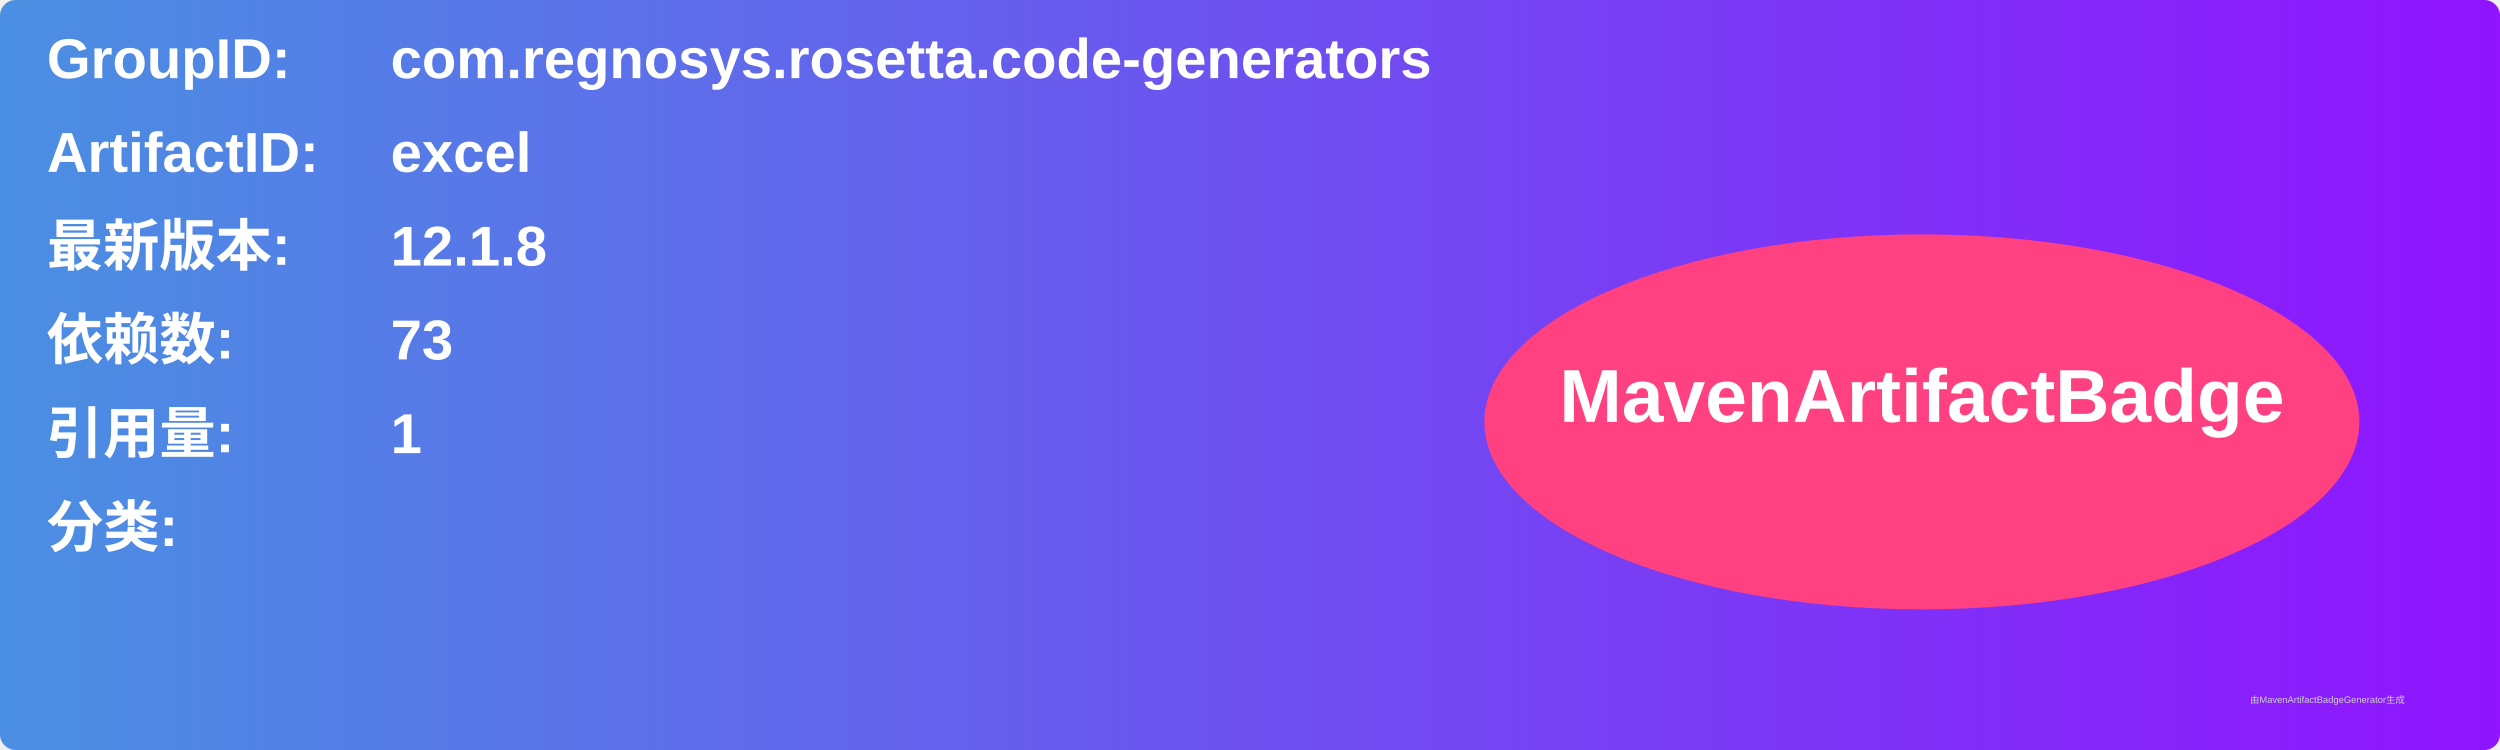
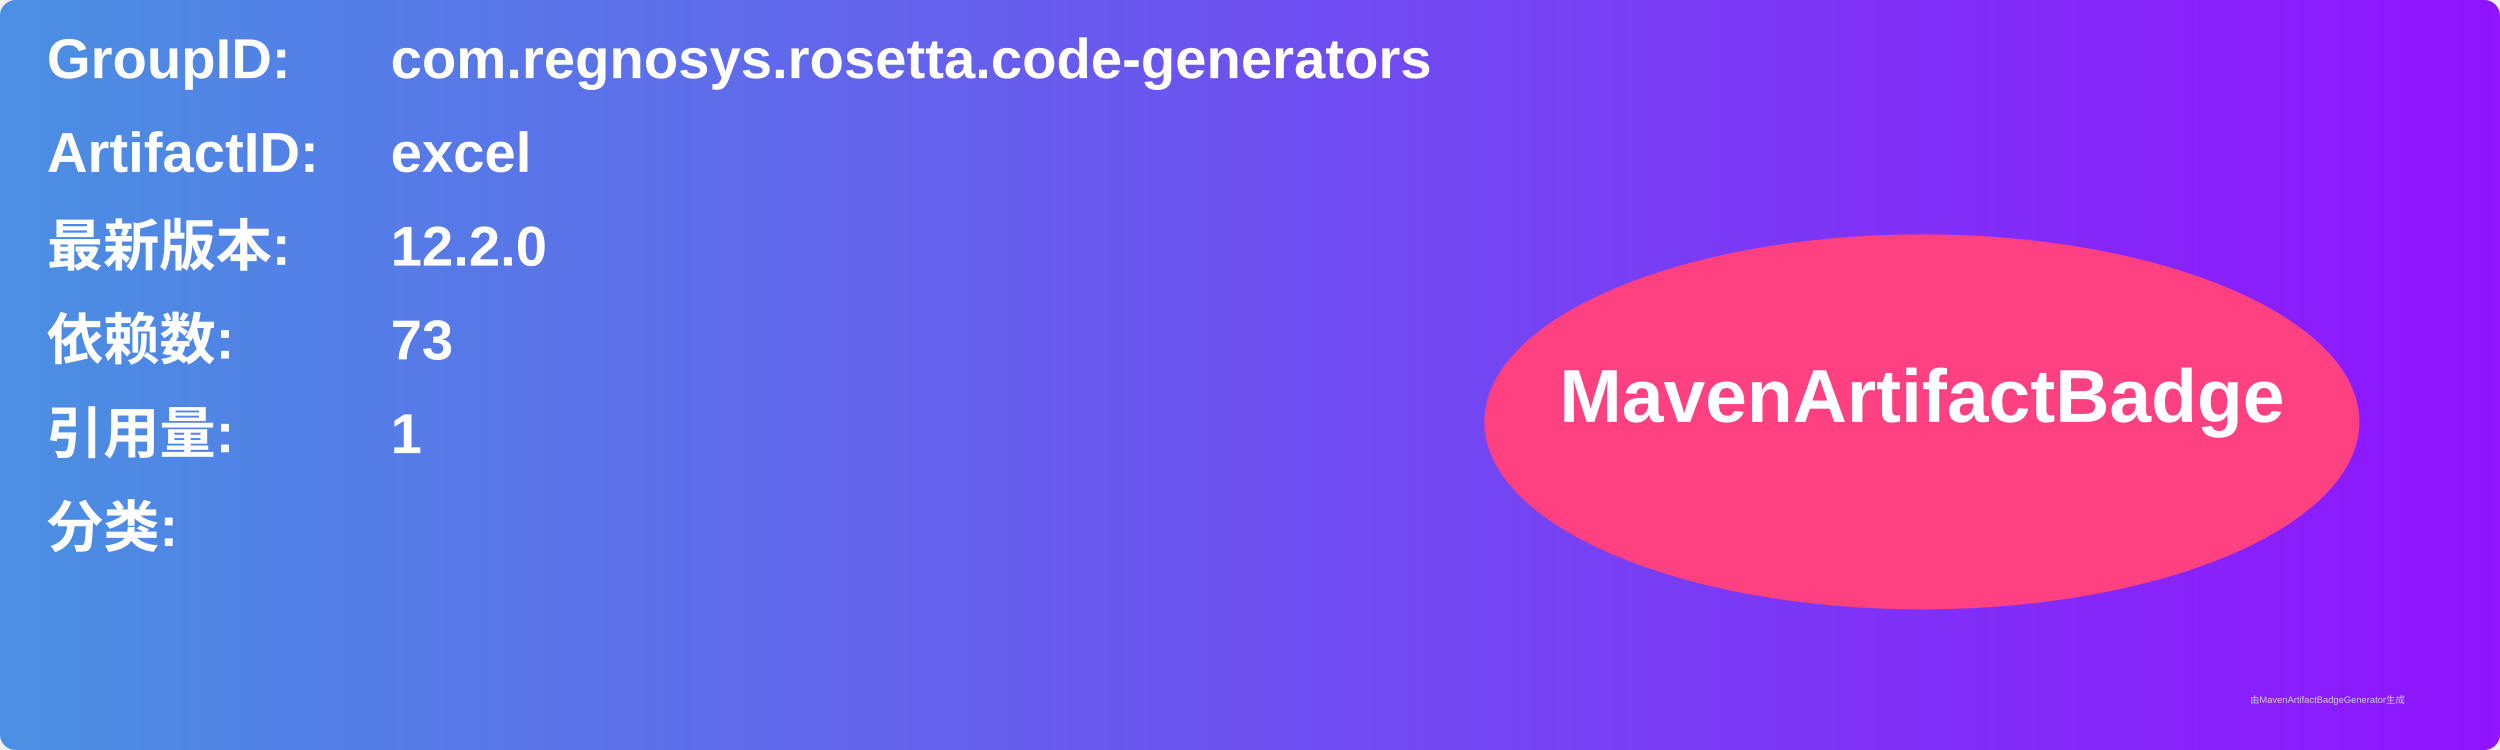
<svg xmlns="http://www.w3.org/2000/svg" width="800" height="240" viewBox="0 0 800 240">
  <linearGradient id="grad" x1="0%" y1="0%" x2="100%" y2="0%">
    <stop offset="0%" stop-color="#4a90e2" />
    <stop offset="100%" stop-color="#9013fe" />
  </linearGradient>
  <rect width="100%" height="100%" rx="5" ry="5" fill="url(#grad)" />
  <g transform="translate(15, 15)">
    <text x="0" y="10" font-family="Arial" font-size="18" fill="white" font-weight="bold" width="260">GroupID:</text>
    <text x="110" y="10" font-family="Arial" font-size="18" fill="white" font-weight="bold" width="460">com.regnosys.rosetta.code-generators</text>
    <text x="0" y="40" font-family="Arial" font-size="18" fill="white" font-weight="bold" width="260">ArtifactID:</text>
    <text x="110" y="40" font-family="Arial" font-size="18" fill="white" font-weight="bold" width="460">excel</text>
    <text x="0" y="70" font-family="Arial" font-size="18" fill="white" font-weight="bold">最新版本:</text>
    <text x="110" y="70" font-family="Arial" font-size="18" fill="white" font-weight="bold">
-       <tspan font-weight="bold">12.1.8</tspan>
+       <tspan font-weight="bold">12.2.0</tspan>
    </text>
    <text x="0" y="100" font-family="Arial" font-size="18" fill="white" font-weight="bold">依赖数: </text>
    <text x="110" y="100" font-family="Arial" font-size="18" fill="white">
      <tspan font-weight="bold">73</tspan>
    </text>
    <text x="0" y="130" font-family="Arial" font-size="18" fill="white" font-weight="bold">引用量: </text>
    <text x="110" y="130" font-family="Arial" font-size="18" fill="white">
      <tspan font-weight="bold">1</tspan>
    </text>
    <text x="0" y="160" font-family="Arial" font-size="18" fill="white" font-weight="bold">分类:</text>
    <text x="10" y="190" font-family="Arial" font-size="10" fill="white">
      <tspan font-weight="bold" />
    </text>
    <ellipse cx="600" cy="120" rx="140" ry="60" fill="#ff4081" />
    <text x="600" y="120" text-anchor="middle" font-family="Arial" font-size="24" fill="white" font-weight="bold">MavenArtifactBadge</text>
  </g>
  <text x="720" y="225" font-family="Arial" font-size="3" fill="#d0d0d0">由MavenArtifactBadgeGenerator生成</text>
</svg>
